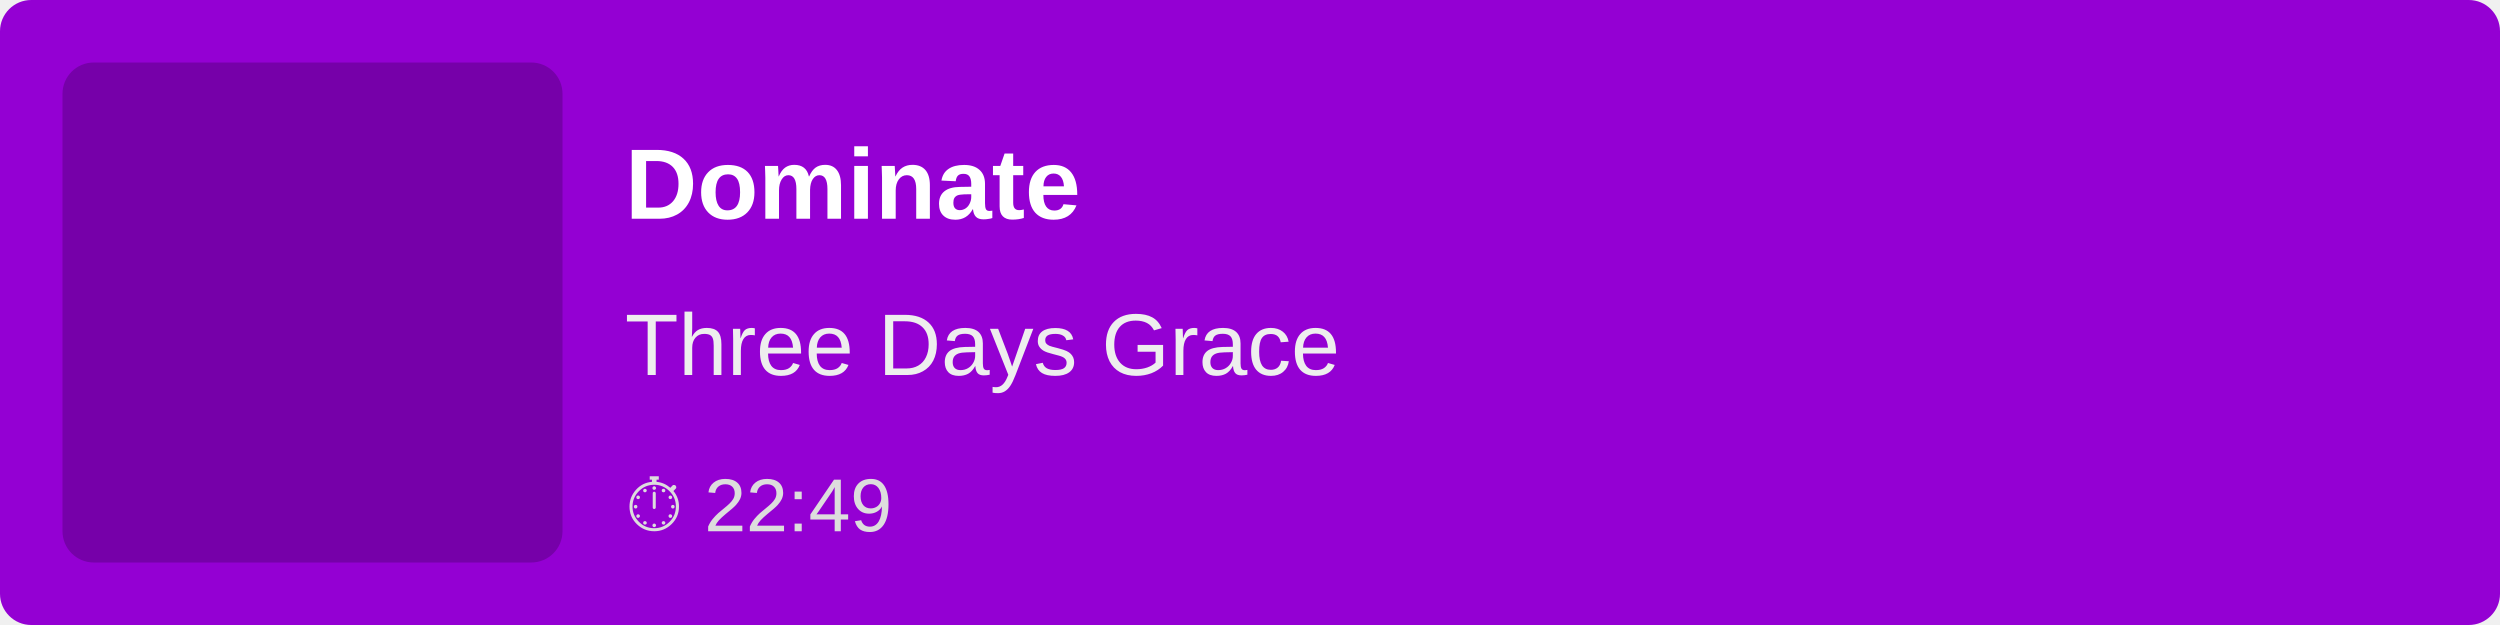
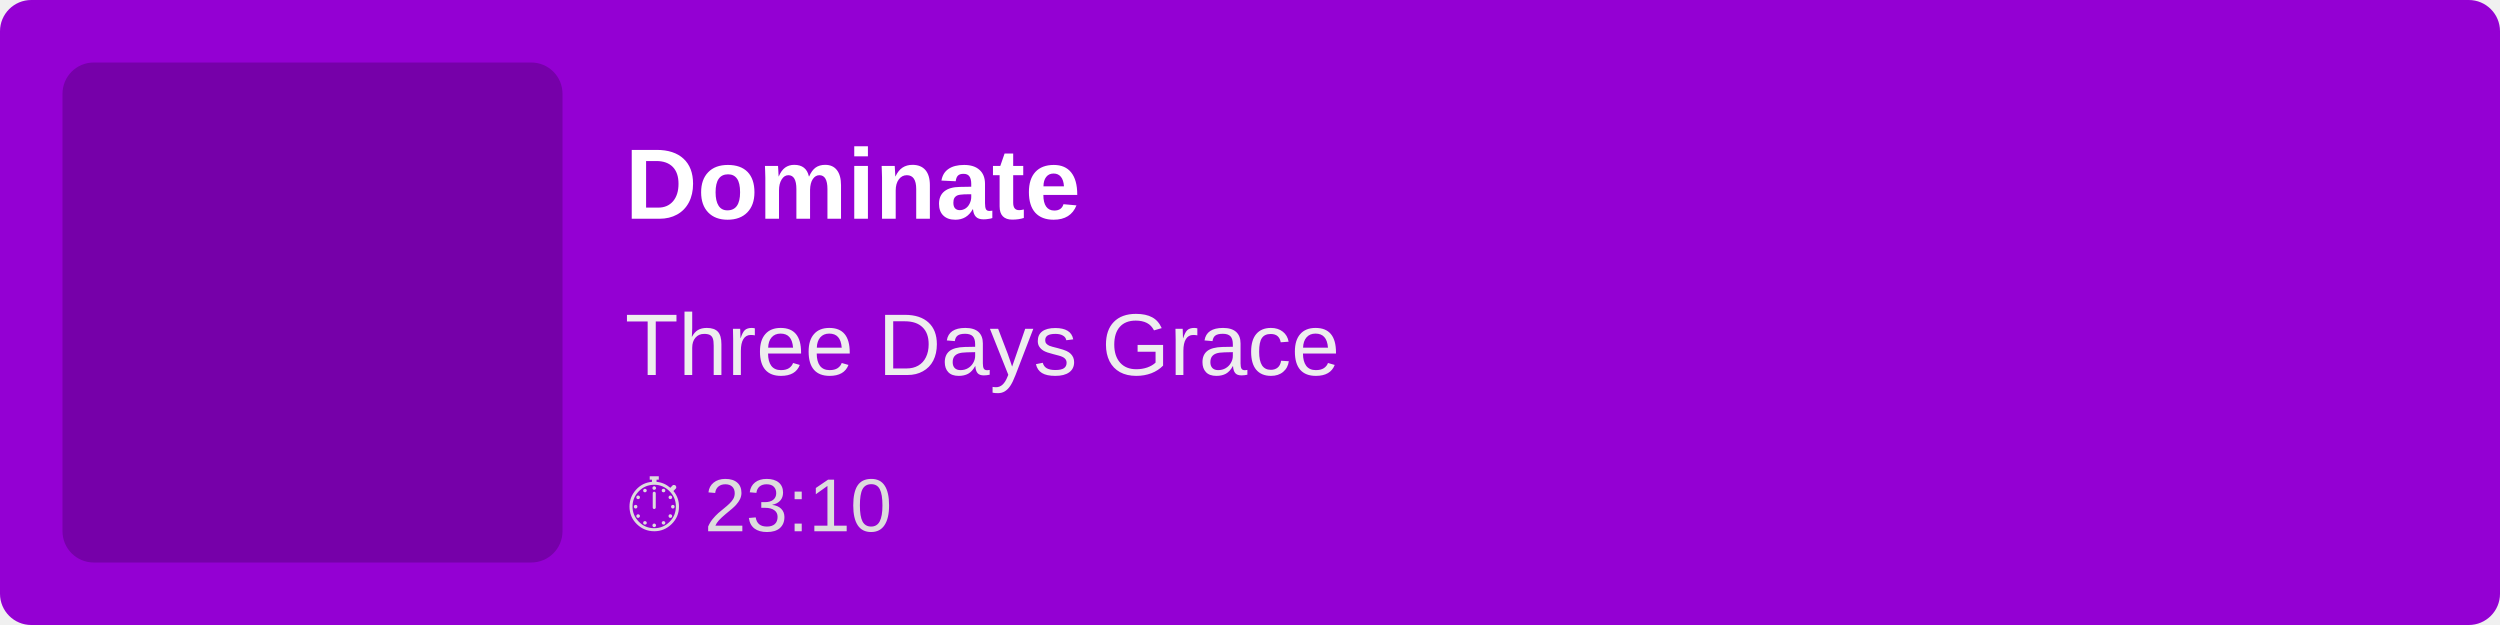
<svg xmlns="http://www.w3.org/2000/svg" width="400" height="100">
  <rect width="100%" height="100%" fill="#9400D3" rx="5" />
  <rect x="10" y="10" width="80" height="80" fill="rgba(0,0,0,0.2)" rx="5" />
  <text x="100" y="35" font-family="Arial, sans-serif" font-size="16" fill="white" font-weight="bold">
        Dominate
    </text>
  <text x="100" y="60" font-family="Arial, sans-serif" font-size="14" fill="#EEE">
        Three Days Grace
    </text>
  <text x="100" y="85" font-family="Arial, sans-serif" font-size="12" fill="#DDD">
-         ⏱ 22:49
+         ⏱ 23:10
    </text>
</svg>
